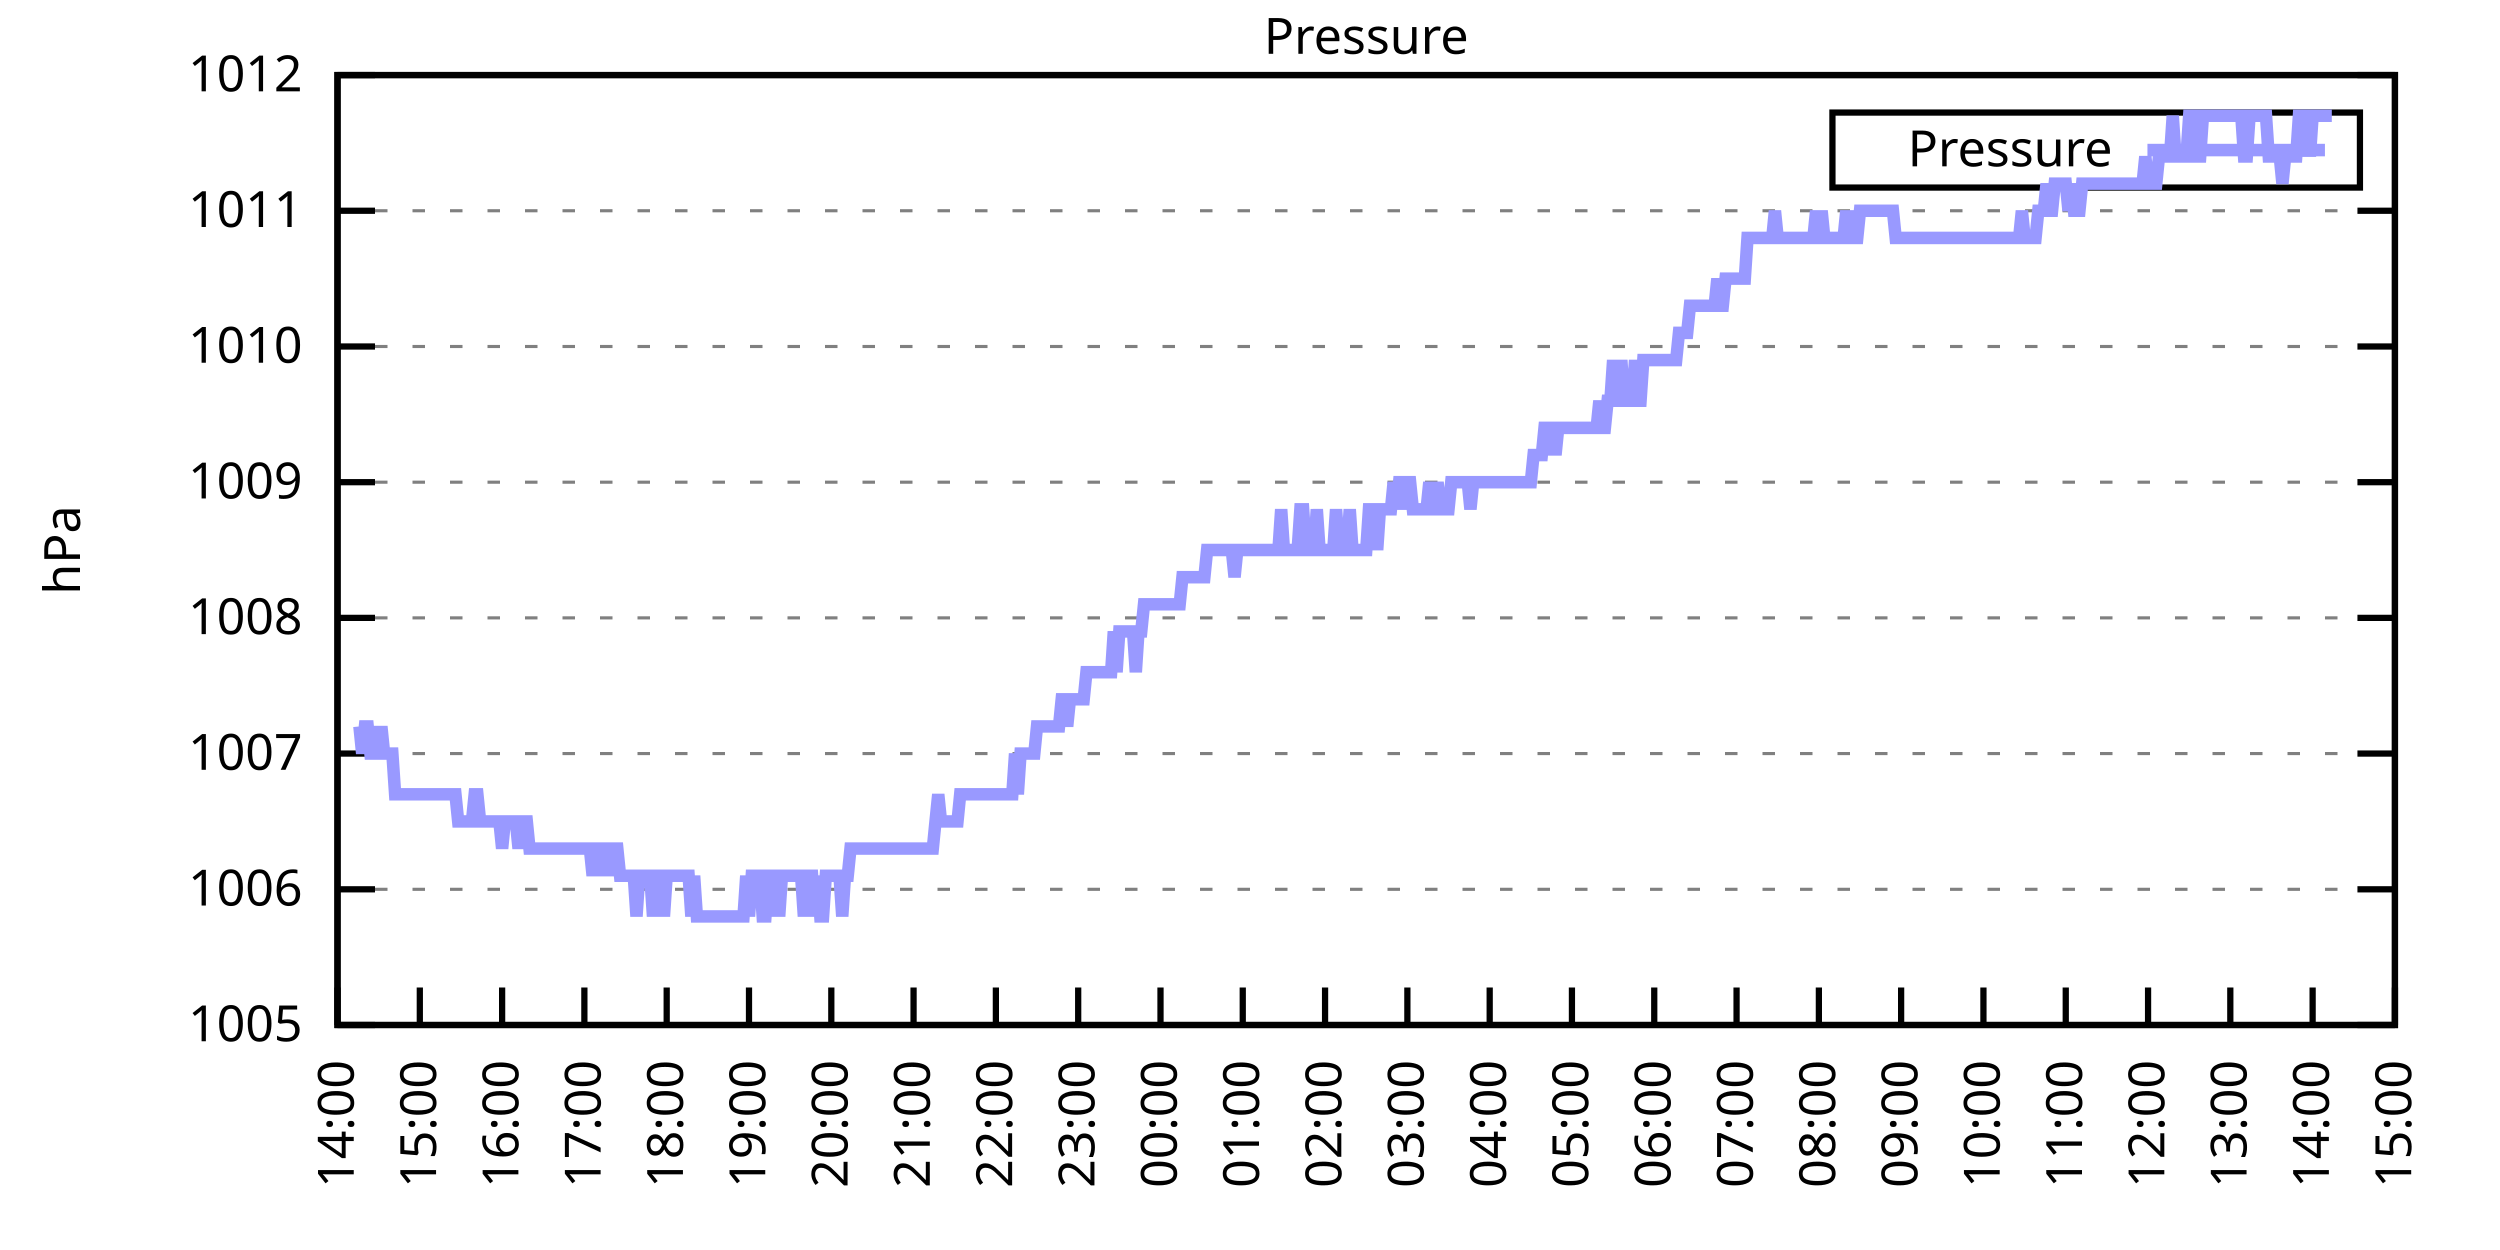
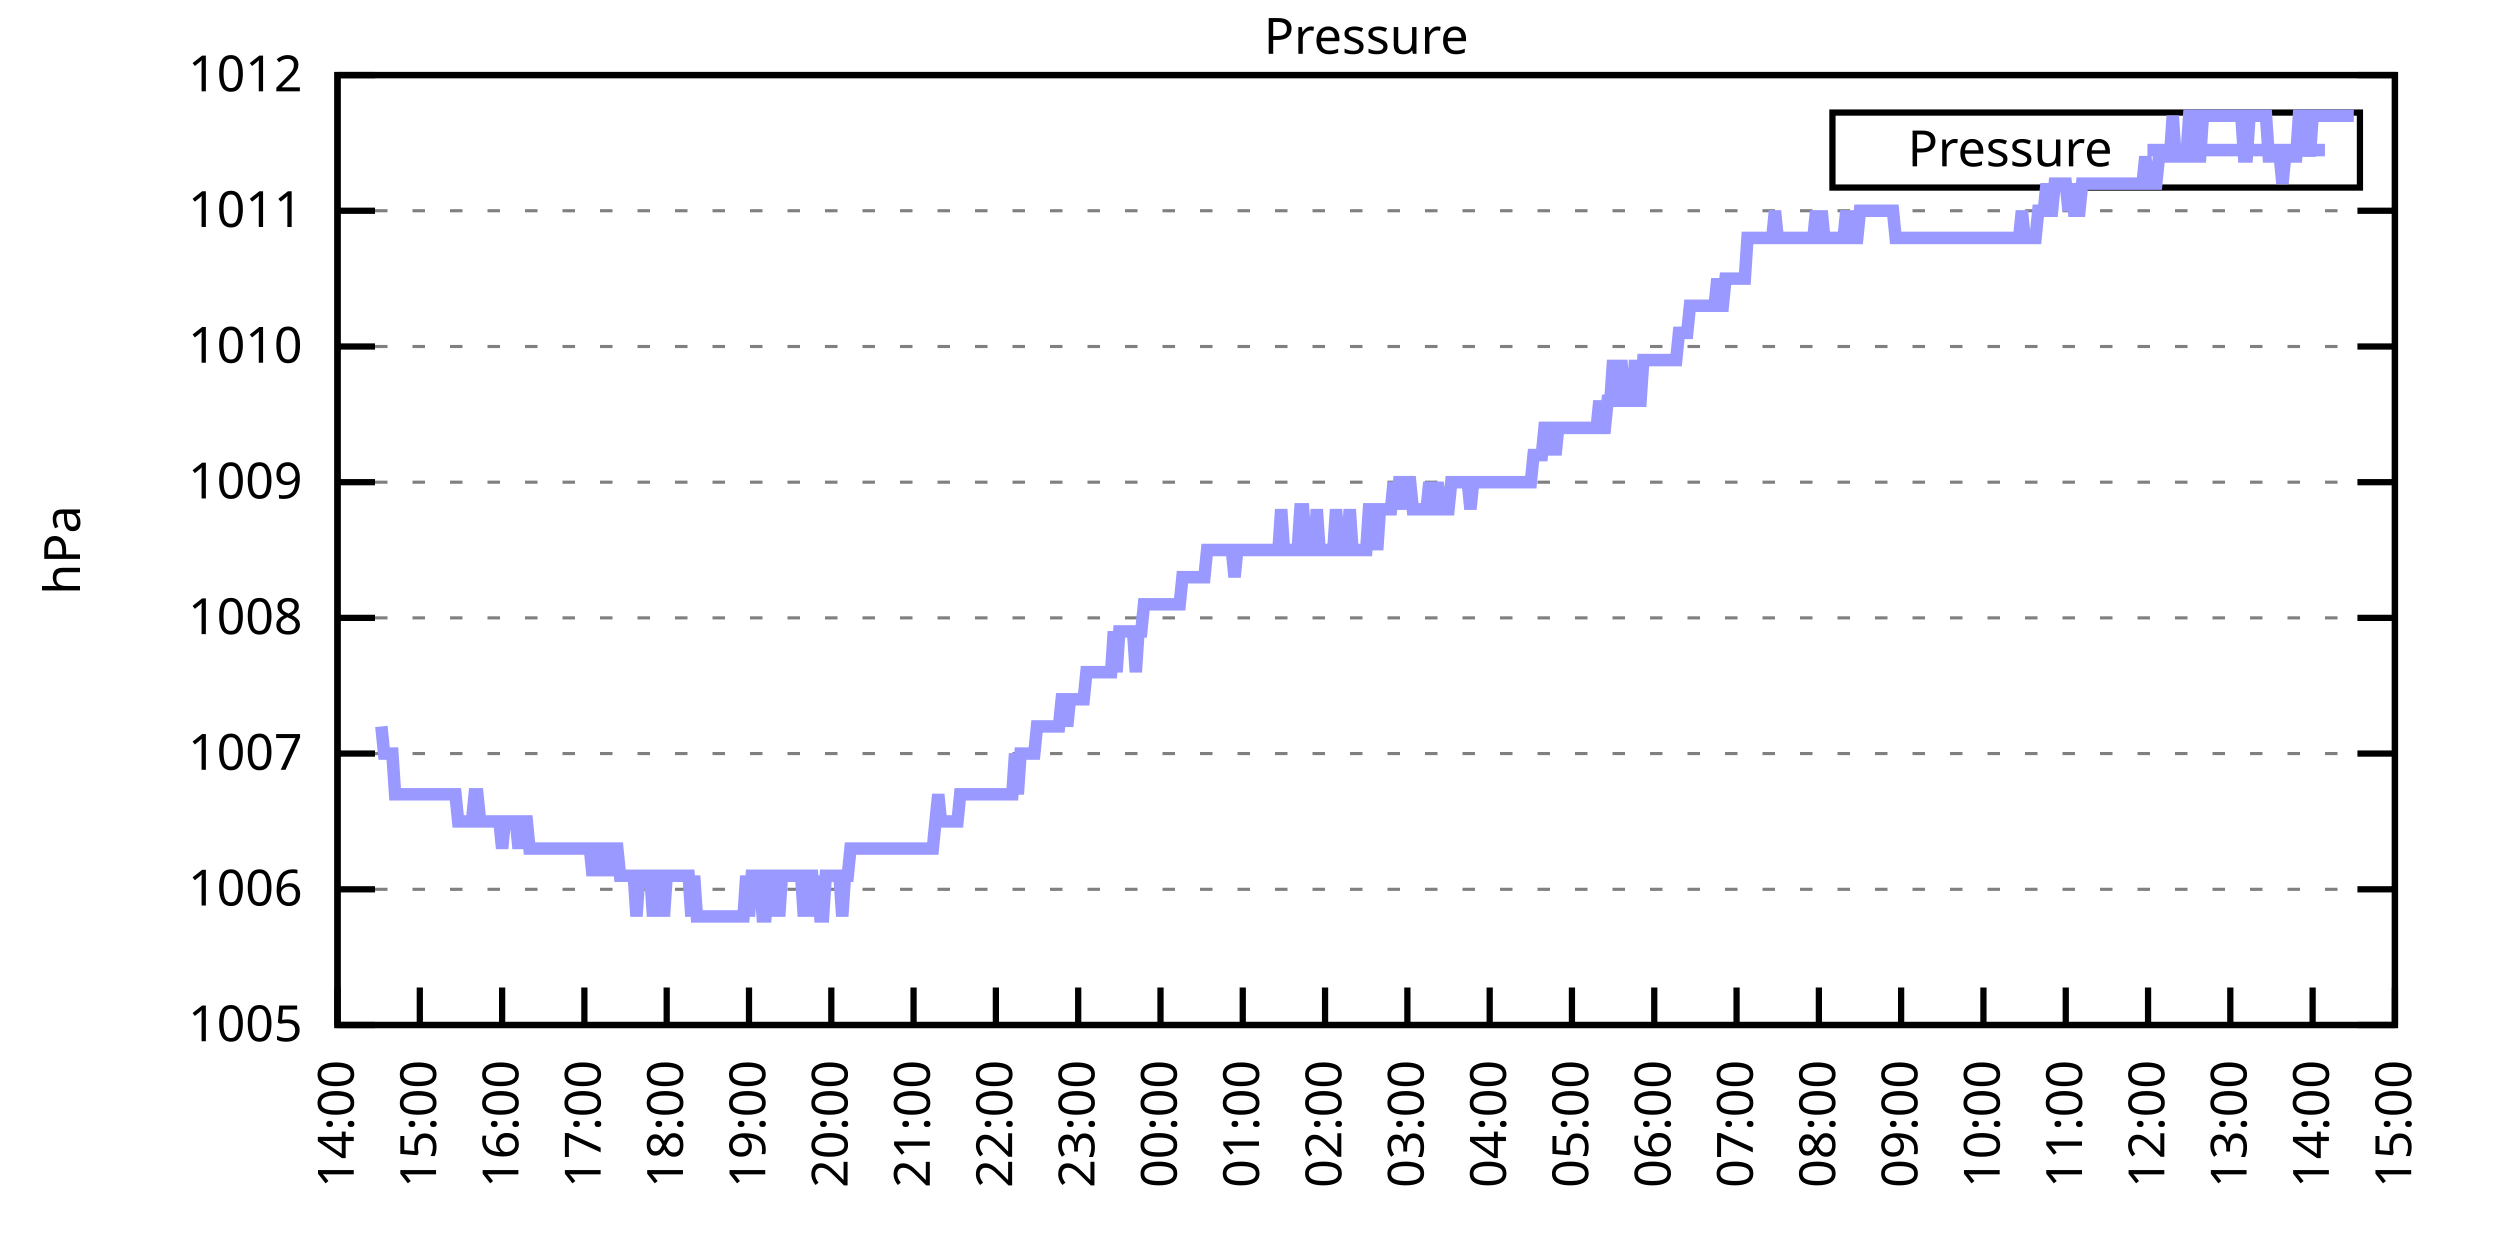
<svg xmlns="http://www.w3.org/2000/svg" xmlns:xlink="http://www.w3.org/1999/xlink" width="400" height="200" viewBox="0 0 400 200">
  <g id="gnuplot_canvas">
    <rect x="0" y="0" width="400" height="200" fill="none" />
    <defs>
      <circle id="gpDot" r="0.5" stroke-width="0.5" stroke="currentColor" />
      <path id="gpPt0" stroke-width="0.333" stroke="currentColor" d="M-1,0 h2 M0,-1 v2" />
      <path id="gpPt1" stroke-width="0.333" stroke="currentColor" d="M-1,-1 L1,1 M1,-1 L-1,1" />
      <path id="gpPt2" stroke-width="0.333" stroke="currentColor" d="M-1,0 L1,0 M0,-1 L0,1 M-1,-1 L1,1 M-1,1 L1,-1" />
      <rect id="gpPt3" stroke-width="0.333" stroke="currentColor" x="-1" y="-1" width="2" height="2" />
      <rect id="gpPt4" stroke-width="0.333" stroke="currentColor" fill="currentColor" x="-1" y="-1" width="2" height="2" />
      <circle id="gpPt5" stroke-width="0.333" stroke="currentColor" cx="0" cy="0" r="1" />
      <use xlink:href="#gpPt5" id="gpPt6" fill="currentColor" stroke="none" />
      <path id="gpPt7" stroke-width="0.333" stroke="currentColor" d="M0,-1.33 L-1.33,0.67 L1.33,0.67 z" />
      <use xlink:href="#gpPt7" id="gpPt8" fill="currentColor" stroke="none" />
      <use xlink:href="#gpPt7" id="gpPt9" stroke="currentColor" transform="rotate(180)" />
      <use xlink:href="#gpPt9" id="gpPt10" fill="currentColor" stroke="none" />
      <use xlink:href="#gpPt3" id="gpPt11" stroke="currentColor" transform="rotate(45)" />
      <use xlink:href="#gpPt11" id="gpPt12" fill="currentColor" stroke="none" />
      <path id="gpPt13" stroke-width="0.333" stroke="currentColor" d="M0,1.330 L1.265,0.411 L0.782,-1.067 L-0.782,-1.076 L-1.265,0.411 z" />
      <use xlink:href="#gpPt13" id="gpPt14" fill="currentColor" stroke="none" />
      <filter id="textbox" filterUnits="objectBoundingBox" x="0" y="0" height="1" width="1">
        <feFlood flood-color="white" flood-opacity="1" result="bgnd" />
        <feComposite in="SourceGraphic" in2="bgnd" operator="atop" />
      </filter>
      <filter id="greybox" filterUnits="objectBoundingBox" x="0" y="0" height="1" width="1">
        <feFlood flood-color="lightgrey" flood-opacity="1" result="grey" />
        <feComposite in="SourceGraphic" in2="grey" operator="atop" />
      </filter>
    </defs>
    <g fill="none" color="white" stroke="currentColor" stroke-width="1.00" stroke-linecap="butt" stroke-linejoin="miter">
</g>
    <g fill="none" color="black" stroke="currentColor" stroke-width="1.00" stroke-linecap="butt" stroke-linejoin="miter">
      <g stroke="none" shape-rendering="crispEdges">
        <polygon fill="rgb(255, 255, 255)" points="54.00,164.00 383.18,164.00 383.18,12.02 54.00,12.02 " />
      </g>
    </g>
    <g fill="none" color="black" stroke="currentColor" stroke-width="1.00" stroke-linecap="butt" stroke-linejoin="miter">
</g>
    <g fill="none" color="black" stroke="black" stroke-width="0.50" stroke-linecap="butt" stroke-linejoin="miter">
</g>
    <g fill="none" color="gray" stroke="currentColor" stroke-width="0.50" stroke-linecap="butt" stroke-linejoin="miter">
      <path stroke="gray" stroke-dasharray="2,4" class="gridline" d="M54.00,164.00 L383.19,164.00  " />
    </g>
    <g fill="none" color="gray" stroke="gray" stroke-width="1.00" stroke-linecap="butt" stroke-linejoin="miter">
</g>
    <g fill="none" color="black" stroke="currentColor" stroke-width="1.00" stroke-linecap="butt" stroke-linejoin="miter">
      <path stroke="black" d="M54.00,164.00 L60.00,164.00 M383.19,164.00 L377.19,164.00  " />
      <g transform="translate(48.40,166.60)" stroke="none" fill="black" font-family="Sans" font-size="8.00" text-anchor="end">
        <text>
          <tspan font-family="Sans"> 1005</tspan>
        </text>
      </g>
    </g>
    <g fill="none" color="black" stroke="currentColor" stroke-width="1.00" stroke-linecap="butt" stroke-linejoin="miter">
</g>
    <g fill="none" color="black" stroke="black" stroke-width="0.50" stroke-linecap="butt" stroke-linejoin="miter">
</g>
    <g fill="none" color="gray" stroke="currentColor" stroke-width="0.50" stroke-linecap="butt" stroke-linejoin="miter">
      <path stroke="gray" stroke-dasharray="2,4" class="gridline" d="M54.00,142.29 L383.19,142.29  " />
    </g>
    <g fill="none" color="gray" stroke="gray" stroke-width="1.00" stroke-linecap="butt" stroke-linejoin="miter">
</g>
    <g fill="none" color="black" stroke="currentColor" stroke-width="1.00" stroke-linecap="butt" stroke-linejoin="miter">
      <path stroke="black" d="M54.00,142.29 L60.00,142.29 M383.19,142.29 L377.19,142.29  " />
      <g transform="translate(48.40,144.89)" stroke="none" fill="black" font-family="Sans" font-size="8.00" text-anchor="end">
        <text>
          <tspan font-family="Sans"> 1006</tspan>
        </text>
      </g>
    </g>
    <g fill="none" color="black" stroke="currentColor" stroke-width="1.00" stroke-linecap="butt" stroke-linejoin="miter">
</g>
    <g fill="none" color="black" stroke="black" stroke-width="0.50" stroke-linecap="butt" stroke-linejoin="miter">
</g>
    <g fill="none" color="gray" stroke="currentColor" stroke-width="0.50" stroke-linecap="butt" stroke-linejoin="miter">
      <path stroke="gray" stroke-dasharray="2,4" class="gridline" d="M54.00,120.57 L383.19,120.57  " />
    </g>
    <g fill="none" color="gray" stroke="gray" stroke-width="1.00" stroke-linecap="butt" stroke-linejoin="miter">
</g>
    <g fill="none" color="black" stroke="currentColor" stroke-width="1.00" stroke-linecap="butt" stroke-linejoin="miter">
      <path stroke="black" d="M54.00,120.57 L60.00,120.57 M383.19,120.57 L377.19,120.57  " />
      <g transform="translate(48.40,123.17)" stroke="none" fill="black" font-family="Sans" font-size="8.00" text-anchor="end">
        <text>
          <tspan font-family="Sans"> 1007</tspan>
        </text>
      </g>
    </g>
    <g fill="none" color="black" stroke="currentColor" stroke-width="1.00" stroke-linecap="butt" stroke-linejoin="miter">
</g>
    <g fill="none" color="black" stroke="black" stroke-width="0.50" stroke-linecap="butt" stroke-linejoin="miter">
</g>
    <g fill="none" color="gray" stroke="currentColor" stroke-width="0.50" stroke-linecap="butt" stroke-linejoin="miter">
      <path stroke="gray" stroke-dasharray="2,4" class="gridline" d="M54.00,98.86 L383.19,98.86  " />
    </g>
    <g fill="none" color="gray" stroke="gray" stroke-width="1.00" stroke-linecap="butt" stroke-linejoin="miter">
</g>
    <g fill="none" color="black" stroke="currentColor" stroke-width="1.00" stroke-linecap="butt" stroke-linejoin="miter">
      <path stroke="black" d="M54.00,98.86 L60.00,98.86 M383.19,98.86 L377.19,98.86  " />
      <g transform="translate(48.40,101.46)" stroke="none" fill="black" font-family="Sans" font-size="8.00" text-anchor="end">
        <text>
          <tspan font-family="Sans"> 1008</tspan>
        </text>
      </g>
    </g>
    <g fill="none" color="black" stroke="currentColor" stroke-width="1.00" stroke-linecap="butt" stroke-linejoin="miter">
</g>
    <g fill="none" color="black" stroke="black" stroke-width="0.50" stroke-linecap="butt" stroke-linejoin="miter">
</g>
    <g fill="none" color="gray" stroke="currentColor" stroke-width="0.50" stroke-linecap="butt" stroke-linejoin="miter">
      <path stroke="gray" stroke-dasharray="2,4" class="gridline" d="M54.00,77.15 L383.19,77.15  " />
    </g>
    <g fill="none" color="gray" stroke="gray" stroke-width="1.00" stroke-linecap="butt" stroke-linejoin="miter">
</g>
    <g fill="none" color="black" stroke="currentColor" stroke-width="1.00" stroke-linecap="butt" stroke-linejoin="miter">
      <path stroke="black" d="M54.00,77.15 L60.00,77.15 M383.19,77.15 L377.19,77.15  " />
      <g transform="translate(48.40,79.75)" stroke="none" fill="black" font-family="Sans" font-size="8.00" text-anchor="end">
        <text>
          <tspan font-family="Sans"> 1009</tspan>
        </text>
      </g>
    </g>
    <g fill="none" color="black" stroke="currentColor" stroke-width="1.00" stroke-linecap="butt" stroke-linejoin="miter">
</g>
    <g fill="none" color="black" stroke="black" stroke-width="0.50" stroke-linecap="butt" stroke-linejoin="miter">
</g>
    <g fill="none" color="gray" stroke="currentColor" stroke-width="0.50" stroke-linecap="butt" stroke-linejoin="miter">
      <path stroke="gray" stroke-dasharray="2,4" class="gridline" d="M54.00,55.44 L383.19,55.44  " />
    </g>
    <g fill="none" color="gray" stroke="gray" stroke-width="1.00" stroke-linecap="butt" stroke-linejoin="miter">
</g>
    <g fill="none" color="black" stroke="currentColor" stroke-width="1.00" stroke-linecap="butt" stroke-linejoin="miter">
      <path stroke="black" d="M54.00,55.44 L60.00,55.44 M383.19,55.44 L377.19,55.44  " />
      <g transform="translate(48.40,58.04)" stroke="none" fill="black" font-family="Sans" font-size="8.00" text-anchor="end">
        <text>
          <tspan font-family="Sans"> 1010</tspan>
        </text>
      </g>
    </g>
    <g fill="none" color="black" stroke="currentColor" stroke-width="1.00" stroke-linecap="butt" stroke-linejoin="miter">
</g>
    <g fill="none" color="black" stroke="black" stroke-width="0.50" stroke-linecap="butt" stroke-linejoin="miter">
</g>
    <g fill="none" color="gray" stroke="currentColor" stroke-width="0.50" stroke-linecap="butt" stroke-linejoin="miter">
      <path stroke="gray" stroke-dasharray="2,4" class="gridline" d="M54.00,33.72 L383.19,33.72  " />
    </g>
    <g fill="none" color="gray" stroke="gray" stroke-width="1.00" stroke-linecap="butt" stroke-linejoin="miter">
</g>
    <g fill="none" color="black" stroke="currentColor" stroke-width="1.00" stroke-linecap="butt" stroke-linejoin="miter">
      <path stroke="black" d="M54.00,33.72 L60.00,33.72 M383.19,33.72 L377.19,33.72  " />
      <g transform="translate(48.40,36.32)" stroke="none" fill="black" font-family="Sans" font-size="8.00" text-anchor="end">
        <text>
          <tspan font-family="Sans"> 1011</tspan>
        </text>
      </g>
    </g>
    <g fill="none" color="black" stroke="currentColor" stroke-width="1.00" stroke-linecap="butt" stroke-linejoin="miter">
</g>
    <g fill="none" color="black" stroke="black" stroke-width="0.50" stroke-linecap="butt" stroke-linejoin="miter">
</g>
    <g fill="none" color="gray" stroke="currentColor" stroke-width="0.50" stroke-linecap="butt" stroke-linejoin="miter">
      <path stroke="gray" stroke-dasharray="2,4" class="gridline" d="M54.00,12.01 L383.19,12.01  " />
    </g>
    <g fill="none" color="gray" stroke="gray" stroke-width="1.00" stroke-linecap="butt" stroke-linejoin="miter">
</g>
    <g fill="none" color="black" stroke="currentColor" stroke-width="1.00" stroke-linecap="butt" stroke-linejoin="miter">
      <path stroke="black" d="M54.00,12.01 L60.00,12.01 M383.19,12.01 L377.19,12.01  " />
      <g transform="translate(48.40,14.61)" stroke="none" fill="black" font-family="Sans" font-size="8.00" text-anchor="end">
        <text>
          <tspan font-family="Sans"> 1012</tspan>
        </text>
      </g>
    </g>
    <g fill="none" color="black" stroke="currentColor" stroke-width="1.00" stroke-linecap="butt" stroke-linejoin="miter">
      <path stroke="black" d="M54.00,164.00 L54.00,158.00  " />
      <g transform="translate(56.60,169.60) rotate(270.00)" stroke="none" fill="black" font-family="Sans" font-size="8.00" text-anchor="end">
        <text>
          <tspan font-family="Sans">14:00</tspan>
        </text>
      </g>
    </g>
    <g fill="none" color="black" stroke="currentColor" stroke-width="1.00" stroke-linecap="butt" stroke-linejoin="miter">
      <path stroke="black" d="M67.17,164.00 L67.17,158.00  " />
      <g transform="translate(69.77,169.60) rotate(270.00)" stroke="none" fill="black" font-family="Sans" font-size="8.00" text-anchor="end">
        <text>
          <tspan font-family="Sans">15:00</tspan>
        </text>
      </g>
    </g>
    <g fill="none" color="black" stroke="currentColor" stroke-width="1.00" stroke-linecap="butt" stroke-linejoin="miter">
      <path stroke="black" d="M80.34,164.00 L80.34,158.00  " />
      <g transform="translate(82.94,169.60) rotate(270.00)" stroke="none" fill="black" font-family="Sans" font-size="8.00" text-anchor="end">
        <text>
          <tspan font-family="Sans">16:00</tspan>
        </text>
      </g>
    </g>
    <g fill="none" color="black" stroke="currentColor" stroke-width="1.00" stroke-linecap="butt" stroke-linejoin="miter">
      <path stroke="black" d="M93.50,164.00 L93.50,158.00  " />
      <g transform="translate(96.10,169.60) rotate(270.00)" stroke="none" fill="black" font-family="Sans" font-size="8.00" text-anchor="end">
        <text>
          <tspan font-family="Sans">17:00</tspan>
        </text>
      </g>
    </g>
    <g fill="none" color="black" stroke="currentColor" stroke-width="1.00" stroke-linecap="butt" stroke-linejoin="miter">
      <path stroke="black" d="M106.67,164.00 L106.67,158.00  " />
      <g transform="translate(109.27,169.60) rotate(270.00)" stroke="none" fill="black" font-family="Sans" font-size="8.00" text-anchor="end">
        <text>
          <tspan font-family="Sans">18:00</tspan>
        </text>
      </g>
    </g>
    <g fill="none" color="black" stroke="currentColor" stroke-width="1.00" stroke-linecap="butt" stroke-linejoin="miter">
      <path stroke="black" d="M119.84,164.00 L119.84,158.00  " />
      <g transform="translate(122.44,169.60) rotate(270.00)" stroke="none" fill="black" font-family="Sans" font-size="8.00" text-anchor="end">
        <text>
          <tspan font-family="Sans">19:00</tspan>
        </text>
      </g>
    </g>
    <g fill="none" color="black" stroke="currentColor" stroke-width="1.00" stroke-linecap="butt" stroke-linejoin="miter">
      <path stroke="black" d="M133.01,164.00 L133.01,158.00  " />
      <g transform="translate(135.61,169.60) rotate(270.00)" stroke="none" fill="black" font-family="Sans" font-size="8.00" text-anchor="end">
        <text>
          <tspan font-family="Sans">20:00</tspan>
        </text>
      </g>
    </g>
    <g fill="none" color="black" stroke="currentColor" stroke-width="1.00" stroke-linecap="butt" stroke-linejoin="miter">
      <path stroke="black" d="M146.17,164.00 L146.17,158.00  " />
      <g transform="translate(148.77,169.60) rotate(270.00)" stroke="none" fill="black" font-family="Sans" font-size="8.00" text-anchor="end">
        <text>
          <tspan font-family="Sans">21:00</tspan>
        </text>
      </g>
    </g>
    <g fill="none" color="black" stroke="currentColor" stroke-width="1.00" stroke-linecap="butt" stroke-linejoin="miter">
      <path stroke="black" d="M159.34,164.00 L159.34,158.00  " />
      <g transform="translate(161.94,169.60) rotate(270.00)" stroke="none" fill="black" font-family="Sans" font-size="8.00" text-anchor="end">
        <text>
          <tspan font-family="Sans">22:00</tspan>
        </text>
      </g>
    </g>
    <g fill="none" color="black" stroke="currentColor" stroke-width="1.00" stroke-linecap="butt" stroke-linejoin="miter">
      <path stroke="black" d="M172.51,164.00 L172.51,158.00  " />
      <g transform="translate(175.11,169.60) rotate(270.00)" stroke="none" fill="black" font-family="Sans" font-size="8.00" text-anchor="end">
        <text>
          <tspan font-family="Sans">23:00</tspan>
        </text>
      </g>
    </g>
    <g fill="none" color="black" stroke="currentColor" stroke-width="1.00" stroke-linecap="butt" stroke-linejoin="miter">
      <path stroke="black" d="M185.68,164.00 L185.68,158.00  " />
      <g transform="translate(188.28,169.60) rotate(270.00)" stroke="none" fill="black" font-family="Sans" font-size="8.00" text-anchor="end">
        <text>
          <tspan font-family="Sans">00:00</tspan>
        </text>
      </g>
    </g>
    <g fill="none" color="black" stroke="currentColor" stroke-width="1.00" stroke-linecap="butt" stroke-linejoin="miter">
      <path stroke="black" d="M198.84,164.00 L198.84,158.00  " />
      <g transform="translate(201.44,169.60) rotate(270.00)" stroke="none" fill="black" font-family="Sans" font-size="8.00" text-anchor="end">
        <text>
          <tspan font-family="Sans">01:00</tspan>
        </text>
      </g>
    </g>
    <g fill="none" color="black" stroke="currentColor" stroke-width="1.00" stroke-linecap="butt" stroke-linejoin="miter">
      <path stroke="black" d="M212.01,164.00 L212.01,158.00  " />
      <g transform="translate(214.61,169.60) rotate(270.00)" stroke="none" fill="black" font-family="Sans" font-size="8.00" text-anchor="end">
        <text>
          <tspan font-family="Sans">02:00</tspan>
        </text>
      </g>
    </g>
    <g fill="none" color="black" stroke="currentColor" stroke-width="1.00" stroke-linecap="butt" stroke-linejoin="miter">
      <path stroke="black" d="M225.18,164.00 L225.18,158.00  " />
      <g transform="translate(227.78,169.60) rotate(270.00)" stroke="none" fill="black" font-family="Sans" font-size="8.00" text-anchor="end">
        <text>
          <tspan font-family="Sans">03:00</tspan>
        </text>
      </g>
    </g>
    <g fill="none" color="black" stroke="currentColor" stroke-width="1.00" stroke-linecap="butt" stroke-linejoin="miter">
      <path stroke="black" d="M238.35,164.00 L238.35,158.00  " />
      <g transform="translate(240.95,169.60) rotate(270.00)" stroke="none" fill="black" font-family="Sans" font-size="8.00" text-anchor="end">
        <text>
          <tspan font-family="Sans">04:00</tspan>
        </text>
      </g>
    </g>
    <g fill="none" color="black" stroke="currentColor" stroke-width="1.00" stroke-linecap="butt" stroke-linejoin="miter">
      <path stroke="black" d="M251.51,164.00 L251.51,158.00  " />
      <g transform="translate(254.11,169.60) rotate(270.00)" stroke="none" fill="black" font-family="Sans" font-size="8.00" text-anchor="end">
        <text>
          <tspan font-family="Sans">05:00</tspan>
        </text>
      </g>
    </g>
    <g fill="none" color="black" stroke="currentColor" stroke-width="1.00" stroke-linecap="butt" stroke-linejoin="miter">
      <path stroke="black" d="M264.68,164.00 L264.68,158.00  " />
      <g transform="translate(267.28,169.60) rotate(270.00)" stroke="none" fill="black" font-family="Sans" font-size="8.00" text-anchor="end">
        <text>
          <tspan font-family="Sans">06:00</tspan>
        </text>
      </g>
    </g>
    <g fill="none" color="black" stroke="currentColor" stroke-width="1.00" stroke-linecap="butt" stroke-linejoin="miter">
      <path stroke="black" d="M277.85,164.00 L277.85,158.00  " />
      <g transform="translate(280.45,169.60) rotate(270.00)" stroke="none" fill="black" font-family="Sans" font-size="8.00" text-anchor="end">
        <text>
          <tspan font-family="Sans">07:00</tspan>
        </text>
      </g>
    </g>
    <g fill="none" color="black" stroke="currentColor" stroke-width="1.00" stroke-linecap="butt" stroke-linejoin="miter">
      <path stroke="black" d="M291.02,164.00 L291.02,158.00  " />
      <g transform="translate(293.62,169.60) rotate(270.00)" stroke="none" fill="black" font-family="Sans" font-size="8.00" text-anchor="end">
        <text>
          <tspan font-family="Sans">08:00</tspan>
        </text>
      </g>
    </g>
    <g fill="none" color="black" stroke="currentColor" stroke-width="1.00" stroke-linecap="butt" stroke-linejoin="miter">
      <path stroke="black" d="M304.18,164.00 L304.18,158.00  " />
      <g transform="translate(306.78,169.60) rotate(270.00)" stroke="none" fill="black" font-family="Sans" font-size="8.00" text-anchor="end">
        <text>
          <tspan font-family="Sans">09:00</tspan>
        </text>
      </g>
    </g>
    <g fill="none" color="black" stroke="currentColor" stroke-width="1.00" stroke-linecap="butt" stroke-linejoin="miter">
      <path stroke="black" d="M317.35,164.00 L317.35,158.00  " />
      <g transform="translate(319.95,169.60) rotate(270.00)" stroke="none" fill="black" font-family="Sans" font-size="8.00" text-anchor="end">
        <text>
          <tspan font-family="Sans">10:00</tspan>
        </text>
      </g>
    </g>
    <g fill="none" color="black" stroke="currentColor" stroke-width="1.00" stroke-linecap="butt" stroke-linejoin="miter">
      <path stroke="black" d="M330.52,164.00 L330.52,158.00  " />
      <g transform="translate(333.12,169.60) rotate(270.00)" stroke="none" fill="black" font-family="Sans" font-size="8.00" text-anchor="end">
        <text>
          <tspan font-family="Sans">11:00</tspan>
        </text>
      </g>
    </g>
    <g fill="none" color="black" stroke="currentColor" stroke-width="1.00" stroke-linecap="butt" stroke-linejoin="miter">
      <path stroke="black" d="M343.69,164.00 L343.69,158.00  " />
      <g transform="translate(346.29,169.60) rotate(270.00)" stroke="none" fill="black" font-family="Sans" font-size="8.00" text-anchor="end">
        <text>
          <tspan font-family="Sans">12:00</tspan>
        </text>
      </g>
    </g>
    <g fill="none" color="black" stroke="currentColor" stroke-width="1.00" stroke-linecap="butt" stroke-linejoin="miter">
      <path stroke="black" d="M356.85,164.00 L356.85,158.00  " />
      <g transform="translate(359.45,169.60) rotate(270.00)" stroke="none" fill="black" font-family="Sans" font-size="8.00" text-anchor="end">
        <text>
          <tspan font-family="Sans">13:00</tspan>
        </text>
      </g>
    </g>
    <g fill="none" color="black" stroke="currentColor" stroke-width="1.00" stroke-linecap="butt" stroke-linejoin="miter">
      <path stroke="black" d="M370.02,164.00 L370.02,158.00  " />
      <g transform="translate(372.62,169.60) rotate(270.00)" stroke="none" fill="black" font-family="Sans" font-size="8.00" text-anchor="end">
        <text>
          <tspan font-family="Sans">14:00</tspan>
        </text>
      </g>
    </g>
    <g fill="none" color="black" stroke="currentColor" stroke-width="1.00" stroke-linecap="butt" stroke-linejoin="miter">
      <path stroke="black" d="M383.19,164.00 L383.19,158.00  " />
      <g transform="translate(385.79,169.60) rotate(270.00)" stroke="none" fill="black" font-family="Sans" font-size="8.00" text-anchor="end">
        <text>
          <tspan font-family="Sans">15:00</tspan>
        </text>
      </g>
    </g>
    <g fill="none" color="black" stroke="currentColor" stroke-width="1.00" stroke-linecap="butt" stroke-linejoin="miter">
</g>
    <g fill="none" color="black" stroke="currentColor" stroke-width="1.00" stroke-linecap="butt" stroke-linejoin="miter">
      <path stroke="black" d="M54.00,12.01 L54.00,164.00 L383.19,164.00 L383.19,12.01 L54.00,12.01 Z  " />
    </g>
    <g fill="none" color="black" stroke="currentColor" stroke-width="1.00" stroke-linecap="butt" stroke-linejoin="miter">
</g>
    <g fill="none" color="black" stroke="currentColor" stroke-width="1.00" stroke-linecap="butt" stroke-linejoin="miter">
      <path stroke="black" d="M293.19,30.01 L293.19,18.01 L377.59,18.01 L377.59,30.01 L293.19,30.01 Z  " />
    </g>
    <g id="Pressure_plot_1">
      <g fill="none" color="white" stroke="black" stroke-width="2.00" stroke-linecap="butt" stroke-linejoin="miter">
</g>
      <g fill="none" color="black" stroke="currentColor" stroke-width="2.00" stroke-linecap="butt" stroke-linejoin="miter">
        <g transform="translate(337.99,26.61)" stroke="none" fill="black" font-family="Sans" font-size="8.00" text-anchor="end">
          <text>
            <tspan font-family="Sans">Pressure</tspan>
          </text>
        </g>
      </g>
      <g fill="none" color="black" stroke="currentColor" stroke-width="2.00" stroke-linecap="butt" stroke-linejoin="miter">
-         <path stroke="rgb(153, 153, 255)" d="M343.59,24.01 L371.99,24.01 M57.51,116.23 L57.95,120.57 L58.39,116.23 L58.83,116.23 L59.27,120.57 L59.71,120.57   L60.14,116.23 L60.58,120.57 L61.02,116.23 L61.46,120.57 L61.90,120.57 L62.34,120.57 L62.78,120.57 L63.22,127.09   L63.66,127.09 L64.10,127.09 L64.53,127.09 L64.97,127.09 L65.41,127.09 L65.85,127.09 L66.29,127.09 L66.73,127.09   L67.17,127.09 L67.61,127.09 L68.05,127.09 L68.48,127.09 L68.92,127.09 L69.36,127.09 L69.80,127.09 L70.24,127.09   L70.68,127.09 L71.12,127.09 L71.56,127.09 L72.00,127.09 L72.43,127.09 L72.87,127.09 L73.31,131.43 L73.75,131.43   L74.19,131.43 L74.63,131.43 L75.07,131.43 L75.51,131.43 L75.95,127.09 L76.38,127.09 L76.82,131.43 L77.26,131.43   L77.70,131.43 L78.14,131.43 L78.58,131.43 L79.02,131.43 L79.46,131.43 L79.90,131.43 L80.34,135.77 L80.77,131.43   L81.21,131.43 L81.65,131.43 L82.09,131.43 L82.53,131.43 L82.97,135.77 L83.41,131.43 L83.85,131.43 L84.29,131.43   L84.72,135.77 L85.16,135.77 L85.60,135.77 L86.04,135.77 L86.48,135.77 L86.92,135.77 L87.36,135.77 L87.80,135.77   L88.24,135.77 L88.67,135.77 L89.11,135.77 L89.55,135.77 L89.99,135.77 L90.43,135.77 L90.87,135.77 L91.31,135.77   L91.75,135.77 L92.19,135.77 L92.62,135.77 L93.06,135.77 L93.50,135.77 L93.94,135.77 L94.38,135.77 L94.82,140.12   L95.26,135.77 L95.70,135.77 L96.14,135.77 L96.58,140.12 L97.01,135.77 L97.45,140.12 L97.89,135.77 L98.33,135.77   L98.77,135.77 L99.21,140.12 L99.65,140.12 L100.09,140.12 L100.53,140.12 L100.96,140.12 L101.40,140.12 L101.84,146.63   L102.28,140.12 L102.72,140.12 L103.16,140.12 L103.60,140.12 L104.04,140.12 L104.48,146.63 L104.91,140.12 L105.35,140.12   L105.79,140.12 L106.23,146.63 L106.67,140.12 L107.11,140.12 L107.55,140.12 L107.99,140.12 L108.43,140.12 L108.87,140.12   L109.30,140.12 L109.74,140.12 L110.18,140.12 L110.62,146.63 L111.06,140.12 L111.50,146.63 L111.94,146.63 L112.38,146.63   L112.82,146.63 L113.25,146.63 L113.69,146.63 L114.13,146.63 L114.57,146.63 L115.01,146.63 L115.45,146.63 L115.89,146.63   L116.33,146.63 L116.77,146.63 L117.20,146.63 L117.64,146.63 L118.08,146.63 L118.52,146.63 L118.96,146.63 L119.40,140.12   L119.84,146.63 L120.28,140.12 L120.72,140.12 L121.15,140.12 L121.59,140.12 L122.03,146.63 L122.47,146.63 L122.91,140.12   L123.35,140.12 L123.79,146.63 L124.23,140.12 L124.67,146.63 L125.11,140.12 L125.54,140.12 L125.98,140.12 L126.42,140.12   L126.86,140.12 L127.30,140.12 L127.74,140.12 L128.18,140.12 L128.62,146.63 L129.06,140.12 L129.49,140.12 L129.93,140.12   L130.37,146.63 L130.81,140.12 L131.25,146.63 L131.69,146.63 L132.13,140.12 L132.57,140.12 L133.01,140.12 L133.44,140.12   L133.88,140.12 L134.32,140.12 L134.76,146.63 L135.20,140.12 L135.64,140.12 L136.08,135.77 L136.52,135.77 L136.96,135.77   L137.39,135.77 L137.83,135.77 L138.27,135.77 L138.71,135.77 L139.15,135.77 L139.59,135.77 L140.03,135.77 L140.47,135.77   L140.91,135.77 L141.35,135.77 L141.78,135.77 L142.22,135.77 L142.66,135.77 L143.10,135.77 L143.54,135.77 L143.98,135.77   L144.42,135.77 L144.86,135.77 L145.30,135.77 L145.73,135.77 L146.17,135.77 L146.61,135.77 L147.05,135.77 L147.49,135.77   L147.93,135.77 L148.37,135.77 L148.81,135.77 L149.25,135.77 L149.68,131.43 L150.12,127.09 L150.56,131.43 L151.00,131.43   L151.44,131.43 L151.88,131.43 L152.32,131.43 L152.76,131.43 L153.20,131.43 L153.63,127.09 L154.07,127.09 L154.51,127.09   L154.95,127.09 L155.39,127.09 L155.83,127.09 L156.27,127.09 L156.71,127.09 L157.15,127.09 L157.59,127.09 L158.02,127.09   L158.46,127.09 L158.90,127.09 L159.34,127.09 L159.78,127.09 L160.22,127.09 L160.66,127.09 L161.10,127.09 L161.54,127.09   L161.97,127.09 L162.41,120.57 L162.85,127.09 L163.29,120.57 L163.73,120.57 L164.17,120.57 L164.61,120.57 L165.05,120.57   L165.49,120.57 L165.92,116.23 L166.36,116.23 L166.80,116.23 L167.24,116.23 L167.68,116.23 L168.12,116.23 L168.56,116.23   L169.00,116.23 L169.44,116.23 L169.87,111.89 L170.31,111.89 L170.75,116.23 L171.19,111.89 L171.63,111.89 L172.07,111.89   L172.51,111.89 L172.95,111.89 L173.39,111.89 L173.83,107.55 L174.26,107.55 L174.70,107.55 L175.14,107.55 L175.58,107.55   L176.02,107.55 L176.46,107.55 L176.90,107.55 L177.34,107.55 L177.78,107.55 L178.21,101.03 L178.65,107.55 L179.09,101.03   L179.53,101.03 L179.97,101.03 L180.41,101.03 L180.85,101.03 L181.29,101.03 L181.73,107.55 L182.16,101.03 L182.60,101.03   L183.04,96.69 L183.48,96.69 L183.92,96.69 L184.36,96.69 L184.80,96.69 L185.24,96.69 L185.68,96.69 L186.11,96.69   L186.55,96.69 L186.99,96.69 L187.43,96.69 L187.87,96.69 L188.31,96.69 L188.75,96.69 L189.19,92.35 L189.63,92.35   L190.07,92.35 L190.50,92.35 L190.94,92.35 L191.38,92.35 L191.82,92.35 L192.26,92.35 L192.70,92.35 L193.14,88.00   L193.58,88.00 L194.02,88.00 L194.45,88.00 L194.89,88.00 L195.33,88.00 L195.77,88.00 L196.21,88.00 L196.65,88.00   L197.09,88.00 L197.53,92.35 L197.97,88.00 L198.40,88.00 L198.84,88.00 L199.28,88.00 L199.72,88.00 L200.16,88.00   L200.60,88.00 L201.04,88.00 L201.48,88.00 L201.92,88.00 L202.35,88.00 L202.79,88.00 L203.23,88.00 L203.67,88.00   L204.11,88.00 L204.55,88.00 L204.99,81.49 L205.43,88.00 L205.87,88.00 L206.31,88.00 L206.74,88.00 L207.18,88.00   L207.62,88.00 L208.06,81.49 L208.50,81.49 L208.94,88.00 L209.38,88.00 L209.82,88.00 L210.26,88.00 L210.69,81.49   L211.13,88.00 L211.57,88.00 L212.01,88.00 L212.45,88.00 L212.89,88.00 L213.33,88.00 L213.77,81.49 L214.21,88.00   L214.64,88.00 L215.08,88.00 L215.52,88.00 L215.96,81.49 L216.40,88.00 L216.84,88.00 L217.28,88.00 L217.72,88.00   L218.16,88.00 L218.60,88.00 L219.03,81.49 L219.47,81.49 L219.91,81.49 L220.35,88.00 L220.79,81.49 L221.23,81.49   L221.67,81.49 L222.11,81.49 L222.55,81.49 L222.98,77.15 L223.42,81.49 L223.86,77.15 L224.30,77.15 L224.74,81.49   L225.18,77.15 L225.62,77.15 L226.06,81.49 L226.50,81.49 L226.93,81.49 L227.37,81.49 L227.81,81.49 L228.25,81.49   L228.69,77.15 L229.13,81.49 L229.57,81.49 L230.01,77.15 L230.45,81.49 L230.88,81.49 L231.32,81.49 L231.76,81.49   L232.20,77.15 L232.64,77.15 L233.08,77.15 L233.52,77.15 L233.96,77.15 L234.40,77.15 L234.84,77.15 L235.27,81.49   L235.71,77.15 L236.15,77.15 L236.59,77.15 L237.03,77.15 L237.47,77.15 L237.91,77.15 L238.35,77.15 L238.79,77.15   L239.22,77.15 L239.66,77.15 L240.10,77.15 L240.54,77.15 L240.98,77.15 L241.42,77.15 L241.86,77.15 L242.30,77.15   L242.74,77.15 L243.17,77.15 L243.61,77.15 L244.05,77.15 L244.49,77.15 L244.93,77.15 L245.37,72.81 L245.81,72.81   L246.25,72.81 L246.69,72.81 L247.12,68.46 L247.56,68.46 L248.00,72.81 L248.44,68.46 L248.88,72.81 L249.32,68.46   L249.76,68.46 L250.20,68.46 L250.64,68.46 L251.08,68.46 L251.51,68.46 L251.95,68.46 L252.39,68.46 L252.83,68.46   L253.27,68.46 L253.71,68.46 L254.15,68.46 L254.59,68.46 L255.03,68.46 L255.46,68.46 L255.90,64.12 L256.34,68.46   L256.78,68.46 L257.22,64.12 L257.66,64.12 L258.10,57.61 L258.54,64.12 L258.98,64.12 L259.41,57.61 L259.85,64.12   L260.29,64.12 L260.73,64.12 L261.17,64.12 L261.61,57.61 L262.05,64.12 L262.49,64.12 L262.93,57.61 L263.36,57.61   L263.80,57.61 L264.24,57.61 L264.68,57.61 L265.12,57.61 L265.56,57.61 L266.00,57.61 L266.44,57.61 L266.88,57.61   L267.32,57.61 L267.75,57.61 L268.19,57.61 L268.63,53.26 L269.07,53.26 L269.51,53.26 L269.95,53.26 L270.39,48.92   L270.83,48.92 L271.27,48.92 L271.70,48.92 L272.14,48.92 L272.58,48.92 L273.02,48.92 L273.46,48.92 L273.90,48.92   L274.34,48.92 L274.78,44.58 L275.22,48.92 L275.65,48.92 L276.09,44.58 L276.53,44.58 L276.97,44.58 L277.41,44.58   L277.85,44.58 L278.29,44.58 L278.73,44.58 L279.17,44.58 L279.60,38.07 L280.04,38.07 L280.48,38.07 L280.92,38.07   L281.36,38.07 L281.80,38.07 L282.24,38.07 L282.68,38.07 L283.12,38.07 L283.56,38.07 L283.99,33.72 L284.43,38.07   L284.87,38.07 L285.31,38.07 L285.75,38.07 L286.19,38.07 L286.63,38.07 L287.07,38.07 L287.51,38.07 L287.94,38.07   L288.38,38.07 L288.82,38.07 L289.26,38.07 L289.70,38.07 L290.14,38.07 L290.58,33.72 L291.02,38.07 L291.46,33.72   L291.89,38.07 L292.33,38.07 L292.77,38.07 L293.21,38.07 L293.65,38.07 L294.09,38.07 L294.53,38.07 L294.97,38.07   L295.41,33.72 L295.84,38.07 L296.28,33.72 L296.72,38.07 L297.16,38.07 L297.60,33.72 L298.04,33.72 L298.48,33.72   L298.92,33.72 L299.36,33.72 L299.80,33.72 L300.23,33.72 L300.67,33.72 L301.11,33.72 L301.55,33.72 L301.99,33.72   L302.43,33.72 L302.87,33.72 L303.31,38.07 L303.75,38.07 L304.18,38.07 L304.62,38.07 L305.06,38.07 L305.50,38.07   L305.94,38.07 L306.38,38.07 L306.82,38.07 L307.26,38.07 L307.70,38.07 L308.13,38.07 L308.57,38.07 L309.01,38.07   L309.45,38.07 L309.89,38.07 L310.33,38.07 L310.77,38.07 L311.21,38.07 L311.65,38.07 L312.08,38.07 L312.52,38.07   L312.96,38.07 L313.40,38.07 L313.84,38.07 L314.28,38.07 L314.72,38.07 L315.16,38.07 L315.60,38.07 L316.04,38.07   L316.47,38.07 L316.91,38.07 L317.35,38.07 L317.79,38.07 L318.23,38.07 L318.67,38.07 L319.11,38.07 L319.55,38.07   L319.99,38.07 L320.42,38.07 L320.86,38.07 L321.30,38.07 L321.74,38.07 L322.18,38.07 L322.62,38.07 L323.06,38.07   L323.50,33.72 L323.94,38.07 L324.37,38.07 L324.81,38.07 L325.25,38.07 L325.69,38.07 L326.13,33.72 L326.57,33.72   L327.01,33.72 L327.45,29.38 L327.89,33.72 L328.33,33.72 L328.76,29.38 L329.20,29.38 L329.64,29.38 L330.08,29.38   L330.52,29.38 L330.96,33.72 L331.40,29.38 L331.84,33.72 L332.28,33.72 L332.71,33.72 L333.15,29.38 L333.59,29.38   L334.03,29.38 L334.47,29.38 L334.91,29.38 L335.35,29.38 L335.79,29.38 L336.23,29.38 L336.66,29.38 L337.10,29.38   L337.54,29.38 L337.98,29.38 L338.42,29.38 L338.86,29.38 L339.30,29.38 L339.74,29.38 L340.18,29.38 L340.61,29.38   L341.05,29.38 L341.49,29.38 L341.93,29.38 L342.37,29.38 L342.81,29.38 L343.25,25.04 L343.69,29.38 L344.13,29.38   L344.57,29.38 L345.00,29.38 L345.44,25.04 L345.88,25.04 L346.32,25.04 L346.76,25.04 L347.20,25.04 L347.64,18.52   L348.08,25.04 L348.52,25.04 L348.95,25.04 L349.39,25.04 L349.83,25.04 L350.27,18.52 L350.71,18.52 L351.15,25.04   L351.59,25.04 L352.03,25.04 L352.47,18.52 L352.90,18.52 L353.34,18.52 L353.78,18.52 L354.22,18.52 L354.66,18.52   L355.10,18.52 L355.54,18.52 L355.98,18.52 L356.42,18.52 L356.85,18.52 L357.29,18.52 L357.73,18.52 L358.17,18.52   L358.61,18.52 L359.05,25.04 L359.49,25.04 L359.93,18.52 L360.37,18.52 L360.81,18.52 L361.24,18.52 L361.68,18.52   L362.12,18.52 L362.56,18.52 L363.00,25.04 L363.44,25.04 L363.88,25.04 L364.32,25.04 L364.76,25.04 L365.19,29.38   L365.63,25.04 L366.07,25.04 L366.51,25.04 L366.95,25.04 L367.39,25.04 L367.83,18.52 L368.27,18.52 L368.71,25.04   L369.14,18.52 L369.58,25.04 L370.02,18.52 L370.46,18.52 L370.90,18.52 L371.34,18.52 L371.78,18.52 L372.22,18.52   L372.66,18.52 L373.09,18.52  " />
+         <path stroke="rgb(153, 153, 255)" d="M343.59,24.01 L371.99,24.01 M61.02,116.23 L61.46,120.57 L61.90,120.57 L62.34,120.57 L62.78,120.57 L63.22,127.09   L63.66,127.09 L64.10,127.09 L64.53,127.09 L64.97,127.09 L65.41,127.09 L65.85,127.09 L66.29,127.09 L66.73,127.09   L67.17,127.09 L67.61,127.09 L68.05,127.09 L68.48,127.09 L68.92,127.09 L69.36,127.09 L69.80,127.09 L70.24,127.09   L70.68,127.09 L71.12,127.09 L71.56,127.09 L72.00,127.09 L72.43,127.09 L72.87,127.09 L73.31,131.43 L73.75,131.43   L74.19,131.43 L74.63,131.43 L75.07,131.43 L75.51,131.43 L75.95,127.09 L76.38,127.09 L76.82,131.43 L77.26,131.43   L77.70,131.43 L78.14,131.43 L78.58,131.43 L79.02,131.43 L79.46,131.43 L79.90,131.43 L80.34,135.77 L80.77,131.43   L81.21,131.43 L81.65,131.43 L82.09,131.43 L82.53,131.43 L82.97,135.77 L83.41,131.43 L83.85,131.43 L84.29,131.43   L84.72,135.77 L85.16,135.77 L85.60,135.77 L86.04,135.77 L86.48,135.77 L86.92,135.77 L87.36,135.77 L87.80,135.77   L88.24,135.77 L88.67,135.77 L89.11,135.77 L89.55,135.77 L89.99,135.77 L90.43,135.77 L90.87,135.77 L91.31,135.77   L91.75,135.77 L92.19,135.77 L92.62,135.77 L93.06,135.77 L93.50,135.77 L93.94,135.77 L94.38,135.77 L94.82,140.12   L95.26,135.77 L95.70,135.77 L96.14,135.77 L96.58,140.12 L97.01,135.77 L97.45,140.12 L97.89,135.77 L98.33,135.77   L98.77,135.77 L99.21,140.12 L99.65,140.12 L100.09,140.12 L100.53,140.12 L100.96,140.12 L101.40,140.12 L101.84,146.63   L102.28,140.12 L102.72,140.12 L103.16,140.12 L103.60,140.12 L104.04,140.12 L104.48,146.63 L104.91,140.12 L105.35,140.12   L105.79,140.12 L106.23,146.63 L106.67,140.12 L107.11,140.12 L107.55,140.12 L107.99,140.12 L108.43,140.12 L108.87,140.12   L109.30,140.12 L109.74,140.12 L110.18,140.12 L110.62,146.63 L111.06,140.12 L111.50,146.63 L111.94,146.63 L112.38,146.63   L112.82,146.63 L113.25,146.63 L113.69,146.63 L114.13,146.63 L114.57,146.63 L115.01,146.63 L115.45,146.63 L115.89,146.63   L116.33,146.63 L116.77,146.63 L117.20,146.63 L117.64,146.63 L118.08,146.63 L118.52,146.63 L118.96,146.63 L119.40,140.12   L119.84,146.63 L120.28,140.12 L120.72,140.12 L121.15,140.12 L121.59,140.12 L122.03,146.63 L122.47,146.63 L122.91,140.12   L123.35,140.12 L123.79,146.63 L124.23,140.12 L124.67,146.63 L125.11,140.12 L125.54,140.12 L125.98,140.12 L126.42,140.12   L126.86,140.12 L127.30,140.12 L127.74,140.12 L128.18,140.12 L128.62,146.63 L129.06,140.12 L129.49,140.12 L129.93,140.12   L130.37,146.63 L130.81,140.12 L131.25,146.63 L131.69,146.63 L132.13,140.12 L132.57,140.12 L133.01,140.12 L133.44,140.12   L133.88,140.12 L134.32,140.12 L134.76,146.63 L135.20,140.12 L135.64,140.12 L136.08,135.77 L136.52,135.77 L136.96,135.77   L137.39,135.77 L137.83,135.77 L138.27,135.77 L138.71,135.77 L139.15,135.77 L139.59,135.77 L140.03,135.77 L140.47,135.77   L140.91,135.77 L141.35,135.77 L141.78,135.77 L142.22,135.77 L142.66,135.77 L143.10,135.77 L143.54,135.77 L143.98,135.77   L144.42,135.77 L144.86,135.77 L145.30,135.77 L145.73,135.77 L146.17,135.77 L146.61,135.77 L147.05,135.77 L147.49,135.77   L147.93,135.77 L148.37,135.77 L148.81,135.77 L149.25,135.77 L149.68,131.43 L150.12,127.09 L150.56,131.43 L151.00,131.43   L151.44,131.43 L151.88,131.43 L152.32,131.43 L152.76,131.43 L153.20,131.43 L153.63,127.09 L154.07,127.09 L154.51,127.09   L154.95,127.09 L155.39,127.09 L155.83,127.09 L156.27,127.09 L156.71,127.09 L157.15,127.09 L157.59,127.09 L158.02,127.09   L158.46,127.09 L158.90,127.09 L159.34,127.09 L159.78,127.09 L160.22,127.09 L160.66,127.09 L161.10,127.09 L161.54,127.09   L161.97,127.09 L162.41,120.57 L162.85,127.09 L163.29,120.57 L163.73,120.57 L164.17,120.57 L164.61,120.57 L165.05,120.57   L165.49,120.57 L165.92,116.23 L166.36,116.23 L166.80,116.23 L167.24,116.23 L167.68,116.23 L168.12,116.23 L168.56,116.23   L169.00,116.23 L169.44,116.23 L169.87,111.89 L170.31,111.89 L170.75,116.23 L171.19,111.89 L171.63,111.89 L172.07,111.89   L172.51,111.89 L172.95,111.89 L173.39,111.89 L173.83,107.55 L174.26,107.55 L174.70,107.55 L175.14,107.55 L175.58,107.55   L176.02,107.55 L176.46,107.55 L176.90,107.55 L177.34,107.55 L177.78,107.55 L178.21,101.03 L178.65,107.55 L179.09,101.03   L179.53,101.03 L179.97,101.03 L180.41,101.03 L180.85,101.03 L181.29,101.03 L181.73,107.55 L182.16,101.03 L182.60,101.03   L183.04,96.69 L183.48,96.69 L183.92,96.69 L184.36,96.69 L184.80,96.69 L185.24,96.69 L185.68,96.69 L186.11,96.69   L186.55,96.69 L186.99,96.69 L187.43,96.69 L187.87,96.69 L188.31,96.69 L188.75,96.69 L189.19,92.35 L189.63,92.35   L190.07,92.35 L190.50,92.35 L190.94,92.35 L191.38,92.35 L191.82,92.35 L192.26,92.35 L192.70,92.35 L193.14,88.00   L193.58,88.00 L194.02,88.00 L194.45,88.00 L194.89,88.00 L195.33,88.00 L195.77,88.00 L196.21,88.00 L196.65,88.00   L197.09,88.00 L197.53,92.35 L197.97,88.00 L198.40,88.00 L198.84,88.00 L199.28,88.00 L199.72,88.00 L200.16,88.00   L200.60,88.00 L201.04,88.00 L201.48,88.00 L201.92,88.00 L202.35,88.00 L202.79,88.00 L203.23,88.00 L203.67,88.00   L204.11,88.00 L204.55,88.00 L204.99,81.49 L205.43,88.00 L205.87,88.00 L206.31,88.00 L206.74,88.00 L207.18,88.00   L207.62,88.00 L208.06,81.49 L208.50,81.49 L208.94,88.00 L209.38,88.00 L209.82,88.00 L210.26,88.00 L210.69,81.49   L211.13,88.00 L211.57,88.00 L212.01,88.00 L212.45,88.00 L212.89,88.00 L213.33,88.00 L213.77,81.49 L214.21,88.00   L214.64,88.00 L215.08,88.00 L215.52,88.00 L215.96,81.49 L216.40,88.00 L216.84,88.00 L217.28,88.00 L217.72,88.00   L218.16,88.00 L218.60,88.00 L219.03,81.49 L219.47,81.49 L219.91,81.49 L220.35,88.00 L220.79,81.49 L221.23,81.49   L221.67,81.49 L222.11,81.49 L222.55,81.49 L222.98,77.15 L223.42,81.49 L223.86,77.15 L224.30,77.15 L224.74,81.49   L225.18,77.15 L225.62,77.15 L226.06,81.49 L226.50,81.49 L226.93,81.49 L227.37,81.49 L227.81,81.49 L228.25,81.49   L228.69,77.15 L229.13,81.49 L229.57,81.49 L230.01,77.15 L230.45,81.49 L230.88,81.49 L231.32,81.49 L231.76,81.49   L232.20,77.15 L232.64,77.15 L233.08,77.15 L233.52,77.15 L233.96,77.15 L234.40,77.15 L234.84,77.15 L235.27,81.49   L235.71,77.15 L236.15,77.15 L236.59,77.15 L237.03,77.15 L237.47,77.15 L237.91,77.15 L238.35,77.15 L238.79,77.15   L239.22,77.15 L239.66,77.15 L240.10,77.15 L240.54,77.15 L240.98,77.15 L241.42,77.15 L241.86,77.15 L242.30,77.15   L242.74,77.15 L243.17,77.15 L243.61,77.15 L244.05,77.15 L244.49,77.15 L244.93,77.15 L245.37,72.81 L245.81,72.81   L246.25,72.81 L246.69,72.81 L247.12,68.46 L247.56,68.46 L248.00,72.81 L248.44,68.46 L248.88,72.81 L249.32,68.46   L249.76,68.46 L250.20,68.46 L250.64,68.46 L251.08,68.46 L251.51,68.46 L251.95,68.46 L252.39,68.46 L252.83,68.46   L253.27,68.46 L253.71,68.46 L254.15,68.46 L254.59,68.46 L255.03,68.46 L255.46,68.46 L255.90,64.12 L256.34,68.46   L256.78,68.46 L257.22,64.12 L257.66,64.12 L258.10,57.61 L258.54,64.12 L258.98,64.12 L259.41,57.61 L259.85,64.12   L260.29,64.12 L260.73,64.12 L261.17,64.12 L261.61,57.61 L262.05,64.12 L262.49,64.12 L262.93,57.61 L263.36,57.61   L263.80,57.61 L264.24,57.61 L264.68,57.61 L265.12,57.61 L265.56,57.61 L266.00,57.61 L266.44,57.61 L266.88,57.61   L267.32,57.61 L267.75,57.61 L268.19,57.61 L268.63,53.26 L269.07,53.26 L269.51,53.26 L269.95,53.26 L270.39,48.92   L270.83,48.92 L271.27,48.92 L271.70,48.92 L272.14,48.92 L272.58,48.92 L273.02,48.92 L273.46,48.92 L273.90,48.92   L274.34,48.92 L274.78,44.58 L275.22,48.92 L275.65,48.92 L276.09,44.58 L276.53,44.58 L276.97,44.58 L277.41,44.58   L277.85,44.58 L278.29,44.58 L278.73,44.58 L279.17,44.58 L279.60,38.07 L280.04,38.07 L280.48,38.07 L280.92,38.07   L281.36,38.07 L281.80,38.07 L282.24,38.07 L282.68,38.07 L283.12,38.07 L283.56,38.07 L283.99,33.72 L284.43,38.07   L284.87,38.07 L285.31,38.07 L285.75,38.07 L286.19,38.07 L286.63,38.07 L287.07,38.07 L287.51,38.07 L287.94,38.07   L288.38,38.07 L288.82,38.07 L289.26,38.07 L289.70,38.07 L290.14,38.07 L290.58,33.72 L291.02,38.07 L291.46,33.72   L291.89,38.07 L292.33,38.07 L292.77,38.07 L293.21,38.07 L293.65,38.07 L294.09,38.07 L294.53,38.07 L294.97,38.07   L295.41,33.72 L295.84,38.07 L296.28,33.72 L296.72,38.07 L297.16,38.07 L297.60,33.72 L298.04,33.72 L298.48,33.72   L298.92,33.72 L299.36,33.72 L299.80,33.72 L300.23,33.72 L300.67,33.72 L301.11,33.72 L301.55,33.72 L301.99,33.72   L302.43,33.72 L302.87,33.72 L303.31,38.07 L303.75,38.07 L304.18,38.07 L304.62,38.07 L305.06,38.07 L305.50,38.07   L305.94,38.07 L306.38,38.07 L306.82,38.07 L307.26,38.07 L307.70,38.07 L308.13,38.07 L308.57,38.07 L309.01,38.07   L309.45,38.07 L309.89,38.07 L310.33,38.07 L310.77,38.07 L311.21,38.07 L311.65,38.07 L312.08,38.07 L312.52,38.07   L312.96,38.07 L313.40,38.07 L313.84,38.07 L314.28,38.07 L314.72,38.07 L315.16,38.07 L315.60,38.07 L316.04,38.07   L316.47,38.07 L316.91,38.07 L317.35,38.07 L317.79,38.07 L318.23,38.07 L318.67,38.07 L319.11,38.07 L319.55,38.07   L319.99,38.07 L320.42,38.07 L320.86,38.07 L321.30,38.07 L321.74,38.07 L322.18,38.07 L322.62,38.07 L323.06,38.07   L323.50,33.72 L323.94,38.07 L324.37,38.07 L324.81,38.07 L325.25,38.07 L325.69,38.07 L326.13,33.72 L326.57,33.72   L327.01,33.72 L327.45,29.38 L327.89,33.72 L328.33,33.72 L328.76,29.38 L329.20,29.38 L329.64,29.38 L330.08,29.38   L330.52,29.38 L330.96,33.72 L331.40,29.38 L331.84,33.72 L332.28,33.72 L332.71,33.72 L333.15,29.38 L333.59,29.38   L334.03,29.38 L334.47,29.38 L334.91,29.38 L335.35,29.38 L335.79,29.38 L336.23,29.38 L336.66,29.38 L337.10,29.38   L337.54,29.38 L337.98,29.38 L338.42,29.38 L338.86,29.38 L339.30,29.38 L339.74,29.38 L340.18,29.38 L340.61,29.38   L341.05,29.38 L341.49,29.38 L341.93,29.38 L342.37,29.38 L342.81,29.38 L343.25,25.04 L343.69,29.38 L344.13,29.38   L344.57,29.38 L345.00,29.38 L345.44,25.04 L345.88,25.04 L346.32,25.04 L346.76,25.04 L347.20,25.04 L347.64,18.52   L348.08,25.04 L348.52,25.04 L348.95,25.04 L349.39,25.04 L349.83,25.04 L350.27,18.52 L350.71,18.52 L351.15,25.04   L351.59,25.04 L352.03,25.04 L352.47,18.52 L352.90,18.52 L353.34,18.52 L353.78,18.52 L354.22,18.52 L354.66,18.52   L355.10,18.52 L355.54,18.52 L355.98,18.52 L356.42,18.52 L356.85,18.52 L357.29,18.52 L357.73,18.52 L358.17,18.52   L358.61,18.52 L359.05,25.04 L359.49,25.04 L359.93,18.52 L360.37,18.52 L360.81,18.52 L361.24,18.52 L361.68,18.52   L362.12,18.52 L362.56,18.52 L363.00,25.04 L363.44,25.04 L363.88,25.04 L364.32,25.04 L364.76,25.04 L365.19,29.38   L365.63,25.04 L366.07,25.04 L366.51,25.04 L366.95,25.04 L367.39,25.04 L367.83,18.52 L368.27,18.52 L368.71,25.04   L369.14,18.52 L369.58,25.04 L370.02,18.52 L370.46,18.52 L370.90,18.52 L371.34,18.52 L371.78,18.52 L372.22,18.52   L372.66,18.52 L373.09,18.52 L373.53,18.52 L373.97,18.52 L374.41,18.52 L374.85,18.52 L375.29,18.52 L375.73,18.52   L376.17,18.52 L376.61,18.52  " />
      </g>
    </g>
    <g fill="none" color="black" stroke="currentColor" stroke-width="2.00" stroke-linecap="butt" stroke-linejoin="miter">
</g>
    <g fill="none" color="black" stroke="black" stroke-width="1.00" stroke-linecap="butt" stroke-linejoin="miter">
</g>
    <g fill="none" color="black" stroke="currentColor" stroke-width="1.00" stroke-linecap="butt" stroke-linejoin="miter">
      <path stroke="black" d="M54.00,12.01 L54.00,164.00 L383.19,164.00 L383.19,12.01 L54.00,12.01 Z  " />
      <g transform="translate(12.80,88.01) rotate(270.00)" stroke="none" fill="black" font-family="Sans" font-size="8.00" text-anchor="middle">
        <text>
          <tspan font-family="Sans">hPa</tspan>
        </text>
      </g>
    </g>
    <g fill="none" color="black" stroke="currentColor" stroke-width="1.00" stroke-linecap="butt" stroke-linejoin="miter">
</g>
    <g fill="none" color="black" stroke="currentColor" stroke-width="1.00" stroke-linecap="butt" stroke-linejoin="miter">
      <g transform="translate(218.59,8.61)" stroke="none" fill="black" font-family="Sans" font-size="8.00" text-anchor="middle">
        <text>
          <tspan font-family="Sans">Pressure</tspan>
        </text>
      </g>
    </g>
    <g fill="none" color="black" stroke="currentColor" stroke-width="1.00" stroke-linecap="butt" stroke-linejoin="miter">
</g>
  </g>
</svg>
